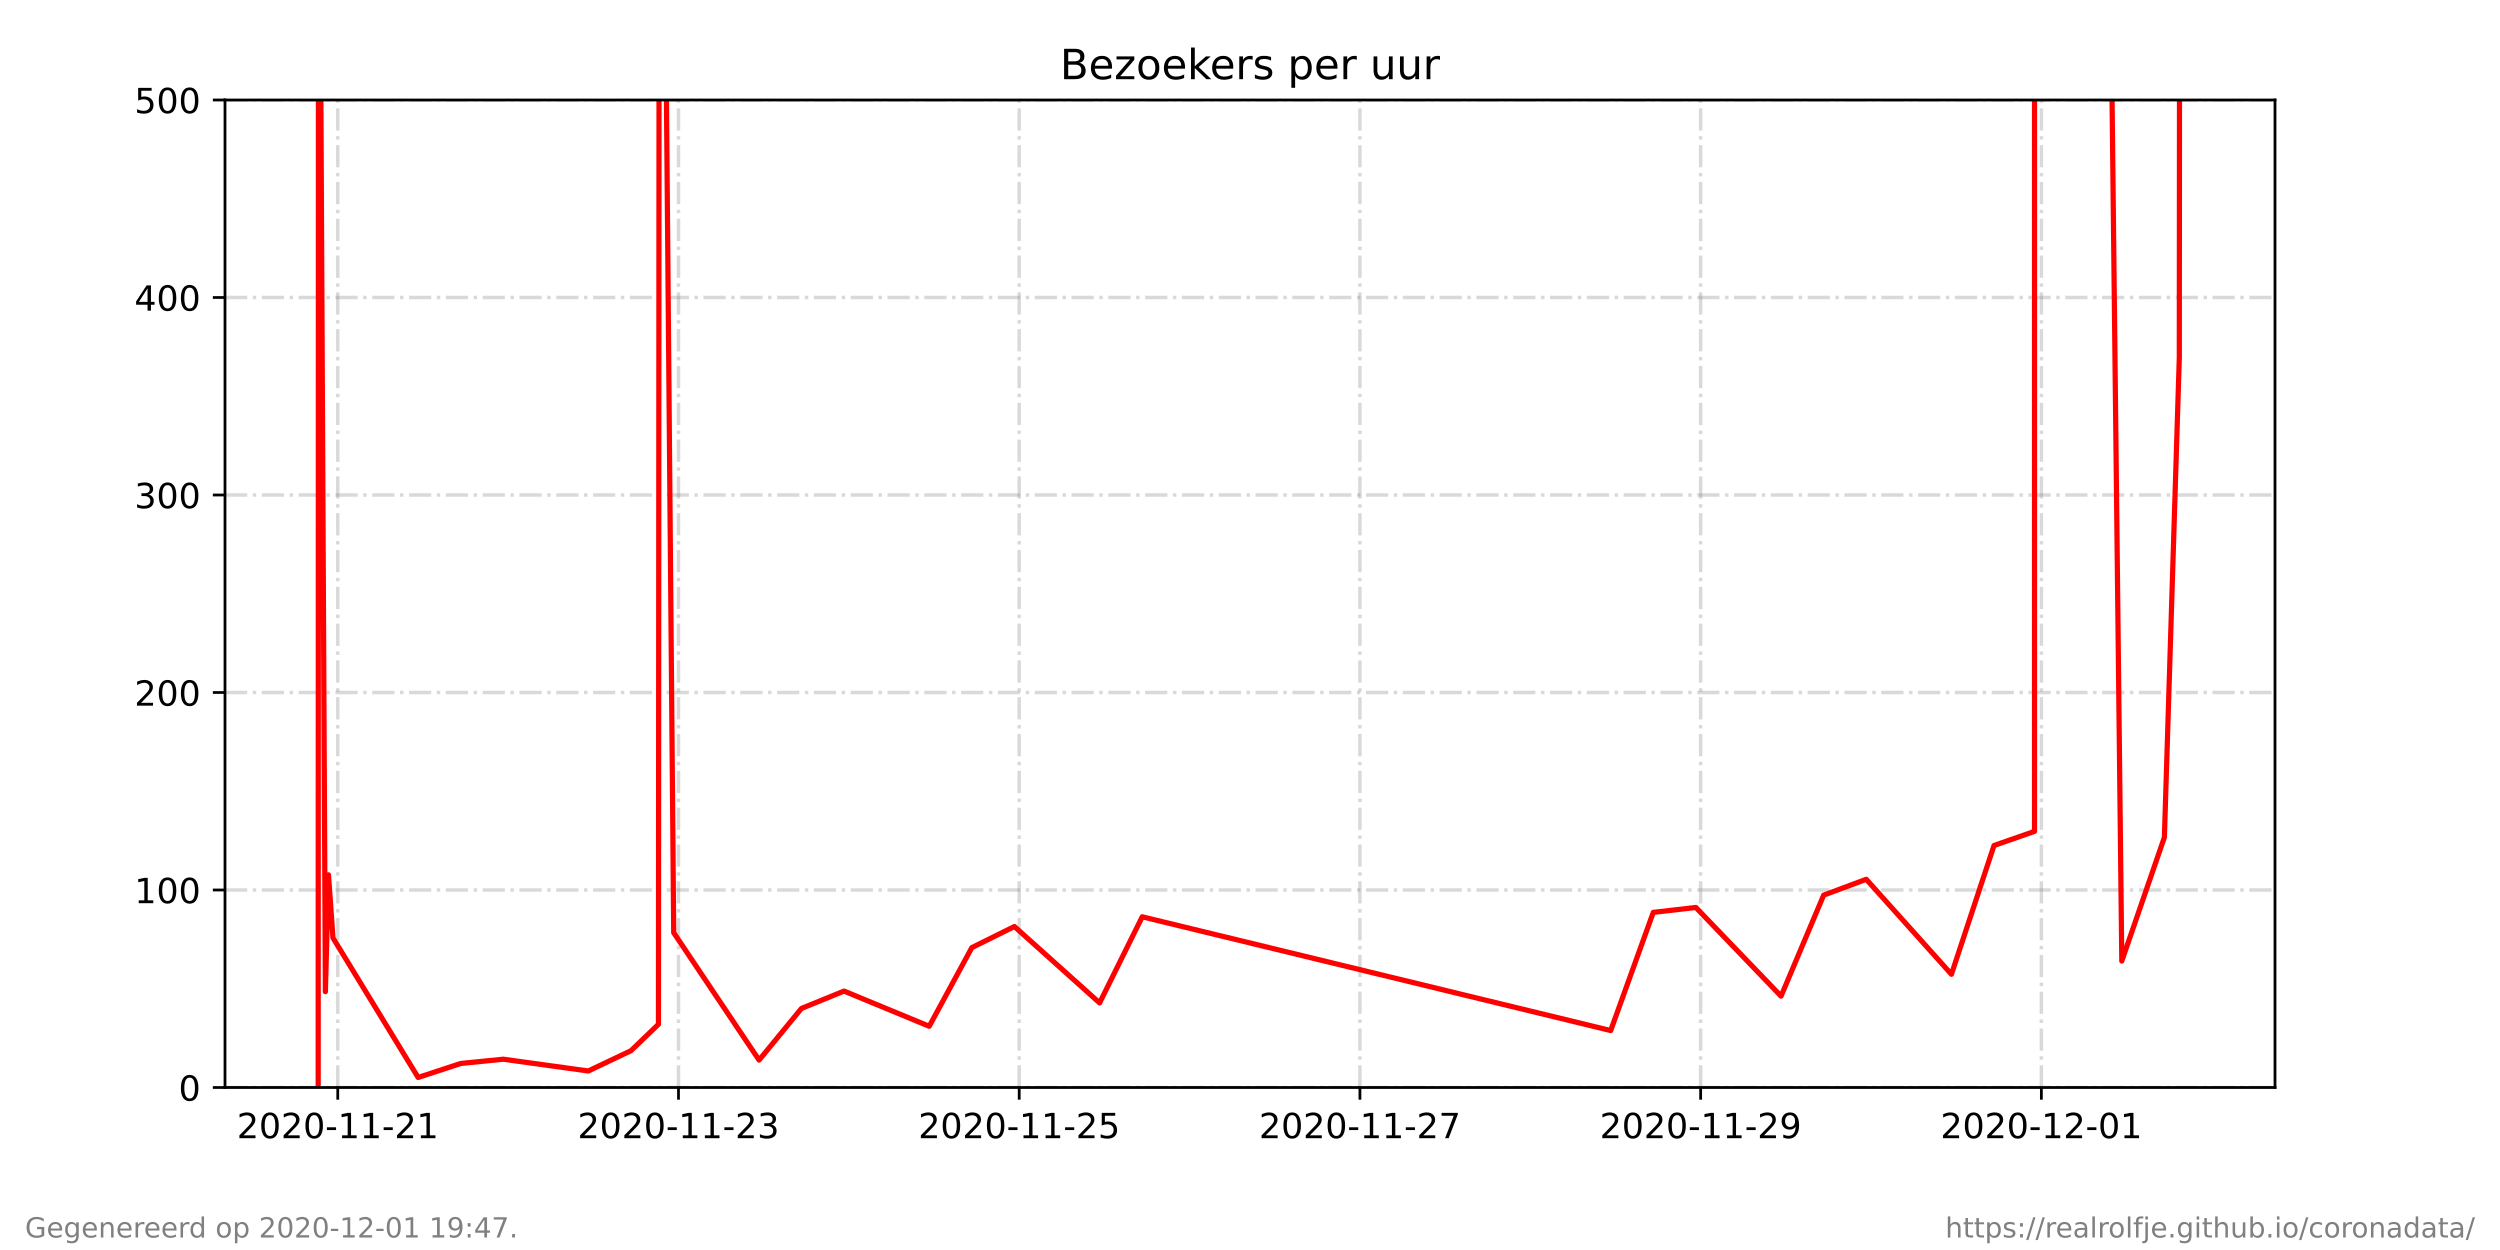
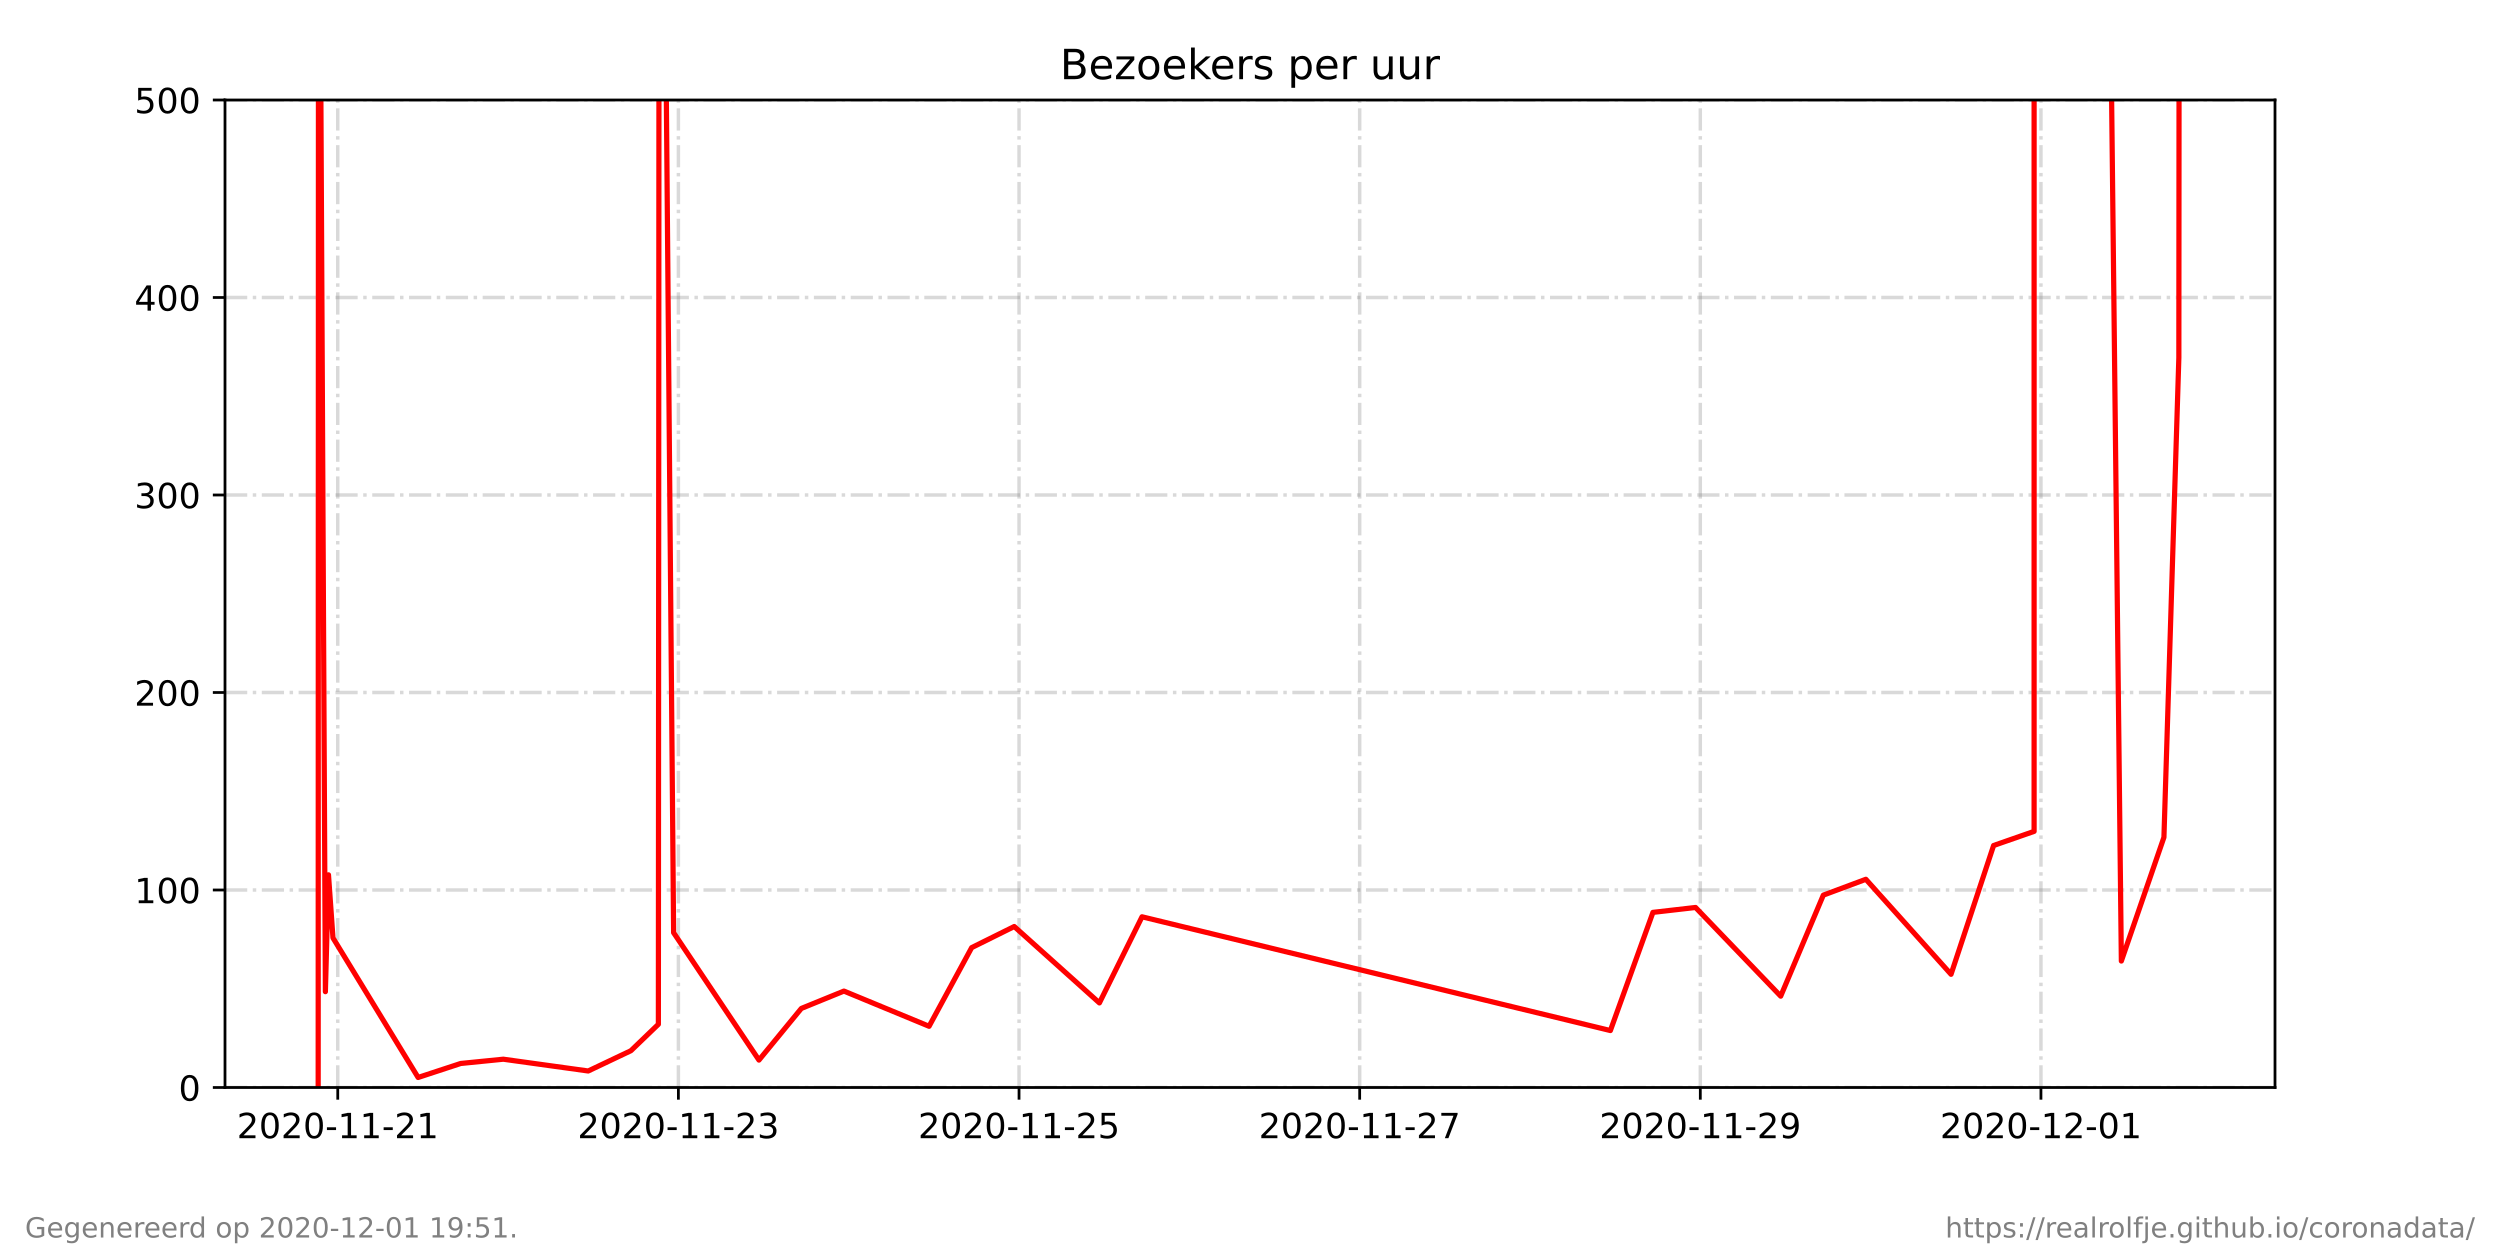
<svg xmlns="http://www.w3.org/2000/svg" xmlns:xlink="http://www.w3.org/1999/xlink" height="360pt" version="1.1" viewBox="0 0 720 360" width="720pt">
  <defs>
    <style type="text/css">*{stroke-linecap:butt;stroke-linejoin:round;}</style>
  </defs>
  <g id="figure_1">
    <g id="patch_1">
      <path d="M 0 360  L 720 360  L 720 0  L 0 0  z " style="fill:#ffffff;" />
    </g>
    <g id="axes_1">
      <g id="patch_2">
        <path d="M 64.8 313.2  L 655.2 313.2  L 655.2 28.8  L 64.8 28.8  z " style="fill:#ffffff;" />
      </g>
      <g id="matplotlib.axis_1">
        <g id="xtick_1">
          <g id="line2d_1">
-             <path clip-path="url(#p9979ba9468)" d="M 97.275 313.2  L 97.275 28.8  " style="fill:none;stroke:#808080;stroke-dasharray:6.4,1.6,1,1.6;stroke-dashoffset:0;stroke-opacity:0.3;" />
+             <path clip-path="url(#pc14ff1b6fa)" d="M 97.273 313.2  L 97.273 28.8  " style="fill:none;stroke:#808080;stroke-dasharray:6.4,1.6,1,1.6;stroke-dashoffset:0;stroke-opacity:0.3;" />
          </g>
          <g id="line2d_2">
            <defs>
-               <path d="M 0 0  L 0 3.5  " id="m62767a014c" style="stroke:#000000;stroke-width:0.8;" />
+               <path d="M 0 0  L 0 3.5  " id="mc0eeb9c393" style="stroke:#000000;stroke-width:0.8;" />
            </defs>
            <g>
-               <use style="stroke:#000000;stroke-width:0.8;" x="97.275" xlink:href="#m62767a014c" y="313.2" />
+               <use style="stroke:#000000;stroke-width:0.8;" x="97.273" xlink:href="#mc0eeb9c393" y="313.2" />
            </g>
          </g>
          <g id="text_1">
-             <g transform="translate(68.21693 327.7984)scale(0.1 -0.1)">
+             <g transform="translate(68.21555 327.7984)scale(0.1 -0.1)">
              <defs>
                <path d="M 19.188 8.297  L 53.609 8.297  L 53.609 0  L 7.328 0  L 7.328 8.297  Q 12.938 14.109 22.625 23.891  Q 32.328 33.688 34.812 36.531  Q 39.547 41.844 41.422 45.531  Q 43.312 49.219 43.312 52.781  Q 43.312 58.594 39.234 62.25  Q 35.156 65.922 28.609 65.922  Q 23.969 65.922 18.812 64.312  Q 13.672 62.703 7.812 59.422  L 7.812 69.391  Q 13.766 71.781 18.938 73  Q 24.125 74.219 28.422 74.219  Q 39.75 74.219 46.484 68.547  Q 53.219 62.891 53.219 53.422  Q 53.219 48.922 51.531 44.891  Q 49.859 40.875 45.406 35.406  Q 44.188 33.984 37.641 27.219  Q 31.109 20.453 19.188 8.297  z " id="DejaVuSans-50" />
                <path d="M 31.781 66.406  Q 24.172 66.406 20.328 58.906  Q 16.5 51.422 16.5 36.375  Q 16.5 21.391 20.328 13.891  Q 24.172 6.391 31.781 6.391  Q 39.453 6.391 43.281 13.891  Q 47.125 21.391 47.125 36.375  Q 47.125 51.422 43.281 58.906  Q 39.453 66.406 31.781 66.406  z M 31.781 74.219  Q 44.047 74.219 50.516 64.516  Q 56.984 54.828 56.984 36.375  Q 56.984 17.969 50.516 8.266  Q 44.047 -1.422 31.781 -1.422  Q 19.531 -1.422 13.062 8.266  Q 6.594 17.969 6.594 36.375  Q 6.594 54.828 13.062 64.516  Q 19.531 74.219 31.781 74.219  z " id="DejaVuSans-48" />
                <path d="M 4.891 31.391  L 31.203 31.391  L 31.203 23.391  L 4.891 23.391  z " id="DejaVuSans-45" />
                <path d="M 12.406 8.297  L 28.516 8.297  L 28.516 63.922  L 10.984 60.406  L 10.984 69.391  L 28.422 72.906  L 38.281 72.906  L 38.281 8.297  L 54.391 8.297  L 54.391 0  L 12.406 0  z " id="DejaVuSans-49" />
              </defs>
              <use xlink:href="#DejaVuSans-50" />
              <use x="63.623" xlink:href="#DejaVuSans-48" />
              <use x="127.246" xlink:href="#DejaVuSans-50" />
              <use x="190.869" xlink:href="#DejaVuSans-48" />
              <use x="254.492" xlink:href="#DejaVuSans-45" />
              <use x="290.576" xlink:href="#DejaVuSans-49" />
              <use x="354.199" xlink:href="#DejaVuSans-49" />
              <use x="417.822" xlink:href="#DejaVuSans-45" />
              <use x="453.906" xlink:href="#DejaVuSans-50" />
              <use x="517.529" xlink:href="#DejaVuSans-49" />
            </g>
          </g>
        </g>
        <g id="xtick_2">
          <g id="line2d_3">
-             <path clip-path="url(#p9979ba9468)" d="M 195.403 313.2  L 195.403 28.8  " style="fill:none;stroke:#808080;stroke-dasharray:6.4,1.6,1,1.6;stroke-dashoffset:0;stroke-opacity:0.3;" />
+             <path clip-path="url(#pc14ff1b6fa)" d="M 195.377 313.2  L 195.377 28.8  " style="fill:none;stroke:#808080;stroke-dasharray:6.4,1.6,1,1.6;stroke-dashoffset:0;stroke-opacity:0.3;" />
          </g>
          <g id="line2d_4">
            <g>
-               <use style="stroke:#000000;stroke-width:0.8;" x="195.403" xlink:href="#m62767a014c" y="313.2" />
+               <use style="stroke:#000000;stroke-width:0.8;" x="195.377" xlink:href="#mc0eeb9c393" y="313.2" />
            </g>
          </g>
          <g id="text_2">
-             <g transform="translate(166.3448 327.7984)scale(0.1 -0.1)">
+             <g transform="translate(166.3194 327.7984)scale(0.1 -0.1)">
              <defs>
                <path d="M 40.578 39.312  Q 47.656 37.797 51.625 33  Q 55.609 28.219 55.609 21.188  Q 55.609 10.406 48.188 4.484  Q 40.766 -1.422 27.094 -1.422  Q 22.516 -1.422 17.656 -0.516  Q 12.797 0.391 7.625 2.203  L 7.625 11.719  Q 11.719 9.328 16.594 8.109  Q 21.484 6.891 26.812 6.891  Q 36.078 6.891 40.938 10.547  Q 45.797 14.203 45.797 21.188  Q 45.797 27.641 41.281 31.266  Q 36.766 34.906 28.719 34.906  L 20.219 34.906  L 20.219 43.016  L 29.109 43.016  Q 36.375 43.016 40.234 45.922  Q 44.094 48.828 44.094 54.297  Q 44.094 59.906 40.109 62.906  Q 36.141 65.922 28.719 65.922  Q 24.656 65.922 20.016 65.031  Q 15.375 64.156 9.812 62.312  L 9.812 71.094  Q 15.438 72.656 20.344 73.438  Q 25.25 74.219 29.594 74.219  Q 40.828 74.219 47.359 69.109  Q 53.906 64.016 53.906 55.328  Q 53.906 49.266 50.438 45.094  Q 46.969 40.922 40.578 39.312  z " id="DejaVuSans-51" />
              </defs>
              <use xlink:href="#DejaVuSans-50" />
              <use x="63.623" xlink:href="#DejaVuSans-48" />
              <use x="127.246" xlink:href="#DejaVuSans-50" />
              <use x="190.869" xlink:href="#DejaVuSans-48" />
              <use x="254.492" xlink:href="#DejaVuSans-45" />
              <use x="290.576" xlink:href="#DejaVuSans-49" />
              <use x="354.199" xlink:href="#DejaVuSans-49" />
              <use x="417.822" xlink:href="#DejaVuSans-45" />
              <use x="453.906" xlink:href="#DejaVuSans-50" />
              <use x="517.529" xlink:href="#DejaVuSans-51" />
            </g>
          </g>
        </g>
        <g id="xtick_3">
          <g id="line2d_5">
-             <path clip-path="url(#p9979ba9468)" d="M 293.531 313.2  L 293.531 28.8  " style="fill:none;stroke:#808080;stroke-dasharray:6.4,1.6,1,1.6;stroke-dashoffset:0;stroke-opacity:0.3;" />
+             <path clip-path="url(#pc14ff1b6fa)" d="M 293.481 313.2  L 293.481 28.8  " style="fill:none;stroke:#808080;stroke-dasharray:6.4,1.6,1,1.6;stroke-dashoffset:0;stroke-opacity:0.3;" />
          </g>
          <g id="line2d_6">
            <g>
-               <use style="stroke:#000000;stroke-width:0.8;" x="293.531" xlink:href="#m62767a014c" y="313.2" />
+               <use style="stroke:#000000;stroke-width:0.8;" x="293.481" xlink:href="#mc0eeb9c393" y="313.2" />
            </g>
          </g>
          <g id="text_3">
-             <g transform="translate(264.4727 327.7984)scale(0.1 -0.1)">
+             <g transform="translate(264.4232 327.7984)scale(0.1 -0.1)">
              <defs>
                <path d="M 10.797 72.906  L 49.516 72.906  L 49.516 64.594  L 19.828 64.594  L 19.828 46.734  Q 21.969 47.469 24.109 47.828  Q 26.266 48.188 28.422 48.188  Q 40.625 48.188 47.75 41.5  Q 54.891 34.812 54.891 23.391  Q 54.891 11.625 47.562 5.094  Q 40.234 -1.422 26.906 -1.422  Q 22.312 -1.422 17.547 -0.641  Q 12.797 0.141 7.719 1.703  L 7.719 11.625  Q 12.109 9.234 16.797 8.062  Q 21.484 6.891 26.703 6.891  Q 35.156 6.891 40.078 11.328  Q 45.016 15.766 45.016 23.391  Q 45.016 31 40.078 35.438  Q 35.156 39.891 26.703 39.891  Q 22.75 39.891 18.812 39.016  Q 14.891 38.141 10.797 36.281  z " id="DejaVuSans-53" />
              </defs>
              <use xlink:href="#DejaVuSans-50" />
              <use x="63.623" xlink:href="#DejaVuSans-48" />
              <use x="127.246" xlink:href="#DejaVuSans-50" />
              <use x="190.869" xlink:href="#DejaVuSans-48" />
              <use x="254.492" xlink:href="#DejaVuSans-45" />
              <use x="290.576" xlink:href="#DejaVuSans-49" />
              <use x="354.199" xlink:href="#DejaVuSans-49" />
              <use x="417.822" xlink:href="#DejaVuSans-45" />
              <use x="453.906" xlink:href="#DejaVuSans-50" />
              <use x="517.529" xlink:href="#DejaVuSans-53" />
            </g>
          </g>
        </g>
        <g id="xtick_4">
          <g id="line2d_7">
-             <path clip-path="url(#p9979ba9468)" d="M 391.658 313.2  L 391.658 28.8  " style="fill:none;stroke:#808080;stroke-dasharray:6.4,1.6,1,1.6;stroke-dashoffset:0;stroke-opacity:0.3;" />
+             <path clip-path="url(#pc14ff1b6fa)" d="M 391.585 313.2  L 391.585 28.8  " style="fill:none;stroke:#808080;stroke-dasharray:6.4,1.6,1,1.6;stroke-dashoffset:0;stroke-opacity:0.3;" />
          </g>
          <g id="line2d_8">
            <g>
-               <use style="stroke:#000000;stroke-width:0.8;" x="391.658" xlink:href="#m62767a014c" y="313.2" />
+               <use style="stroke:#000000;stroke-width:0.8;" x="391.585" xlink:href="#mc0eeb9c393" y="313.2" />
            </g>
          </g>
          <g id="text_4">
-             <g transform="translate(362.6006 327.7984)scale(0.1 -0.1)">
+             <g transform="translate(362.527 327.7984)scale(0.1 -0.1)">
              <defs>
                <path d="M 8.203 72.906  L 55.078 72.906  L 55.078 68.703  L 28.609 0  L 18.312 0  L 43.219 64.594  L 8.203 64.594  z " id="DejaVuSans-55" />
              </defs>
              <use xlink:href="#DejaVuSans-50" />
              <use x="63.623" xlink:href="#DejaVuSans-48" />
              <use x="127.246" xlink:href="#DejaVuSans-50" />
              <use x="190.869" xlink:href="#DejaVuSans-48" />
              <use x="254.492" xlink:href="#DejaVuSans-45" />
              <use x="290.576" xlink:href="#DejaVuSans-49" />
              <use x="354.199" xlink:href="#DejaVuSans-49" />
              <use x="417.822" xlink:href="#DejaVuSans-45" />
              <use x="453.906" xlink:href="#DejaVuSans-50" />
              <use x="517.529" xlink:href="#DejaVuSans-55" />
            </g>
          </g>
        </g>
        <g id="xtick_5">
          <g id="line2d_9">
-             <path clip-path="url(#p9979ba9468)" d="M 489.786 313.2  L 489.786 28.8  " style="fill:none;stroke:#808080;stroke-dasharray:6.4,1.6,1,1.6;stroke-dashoffset:0;stroke-opacity:0.3;" />
+             <path clip-path="url(#pc14ff1b6fa)" d="M 489.689 313.2  L 489.689 28.8  " style="fill:none;stroke:#808080;stroke-dasharray:6.4,1.6,1,1.6;stroke-dashoffset:0;stroke-opacity:0.3;" />
          </g>
          <g id="line2d_10">
            <g>
-               <use style="stroke:#000000;stroke-width:0.8;" x="489.786" xlink:href="#m62767a014c" y="313.2" />
+               <use style="stroke:#000000;stroke-width:0.8;" x="489.689" xlink:href="#mc0eeb9c393" y="313.2" />
            </g>
          </g>
          <g id="text_5">
-             <g transform="translate(460.7286 327.7984)scale(0.1 -0.1)">
+             <g transform="translate(460.6308 327.7984)scale(0.1 -0.1)">
              <defs>
                <path d="M 10.984 1.516  L 10.984 10.5  Q 14.703 8.734 18.5 7.812  Q 22.312 6.891 25.984 6.891  Q 35.75 6.891 40.891 13.453  Q 46.047 20.016 46.781 33.406  Q 43.953 29.203 39.594 26.953  Q 35.25 24.703 29.984 24.703  Q 19.047 24.703 12.672 31.312  Q 6.297 37.938 6.297 49.422  Q 6.297 60.641 12.938 67.422  Q 19.578 74.219 30.609 74.219  Q 43.266 74.219 49.922 64.516  Q 56.594 54.828 56.594 36.375  Q 56.594 19.141 48.406 8.859  Q 40.234 -1.422 26.422 -1.422  Q 22.703 -1.422 18.891 -0.688  Q 15.094 0.047 10.984 1.516  z M 30.609 32.422  Q 37.25 32.422 41.125 36.953  Q 45.016 41.5 45.016 49.422  Q 45.016 57.281 41.125 61.844  Q 37.25 66.406 30.609 66.406  Q 23.969 66.406 20.094 61.844  Q 16.219 57.281 16.219 49.422  Q 16.219 41.5 20.094 36.953  Q 23.969 32.422 30.609 32.422  z " id="DejaVuSans-57" />
              </defs>
              <use xlink:href="#DejaVuSans-50" />
              <use x="63.623" xlink:href="#DejaVuSans-48" />
              <use x="127.246" xlink:href="#DejaVuSans-50" />
              <use x="190.869" xlink:href="#DejaVuSans-48" />
              <use x="254.492" xlink:href="#DejaVuSans-45" />
              <use x="290.576" xlink:href="#DejaVuSans-49" />
              <use x="354.199" xlink:href="#DejaVuSans-49" />
              <use x="417.822" xlink:href="#DejaVuSans-45" />
              <use x="453.906" xlink:href="#DejaVuSans-50" />
              <use x="517.529" xlink:href="#DejaVuSans-57" />
            </g>
          </g>
        </g>
        <g id="xtick_6">
          <g id="line2d_11">
-             <path clip-path="url(#p9979ba9468)" d="M 587.914 313.2  L 587.914 28.8  " style="fill:none;stroke:#808080;stroke-dasharray:6.4,1.6,1,1.6;stroke-dashoffset:0;stroke-opacity:0.3;" />
+             <path clip-path="url(#pc14ff1b6fa)" d="M 587.792 313.2  L 587.792 28.8  " style="fill:none;stroke:#808080;stroke-dasharray:6.4,1.6,1,1.6;stroke-dashoffset:0;stroke-opacity:0.3;" />
          </g>
          <g id="line2d_12">
            <g>
-               <use style="stroke:#000000;stroke-width:0.8;" x="587.914" xlink:href="#m62767a014c" y="313.2" />
+               <use style="stroke:#000000;stroke-width:0.8;" x="587.792" xlink:href="#mc0eeb9c393" y="313.2" />
            </g>
          </g>
          <g id="text_6">
-             <g transform="translate(558.8565 327.7984)scale(0.1 -0.1)">
+             <g transform="translate(558.7347 327.7984)scale(0.1 -0.1)">
              <use xlink:href="#DejaVuSans-50" />
              <use x="63.623" xlink:href="#DejaVuSans-48" />
              <use x="127.246" xlink:href="#DejaVuSans-50" />
              <use x="190.869" xlink:href="#DejaVuSans-48" />
              <use x="254.492" xlink:href="#DejaVuSans-45" />
              <use x="290.576" xlink:href="#DejaVuSans-49" />
              <use x="354.199" xlink:href="#DejaVuSans-50" />
              <use x="417.822" xlink:href="#DejaVuSans-45" />
              <use x="453.906" xlink:href="#DejaVuSans-48" />
              <use x="517.529" xlink:href="#DejaVuSans-49" />
            </g>
          </g>
        </g>
      </g>
      <g id="matplotlib.axis_2">
        <g id="ytick_1">
          <g id="line2d_13">
-             <path clip-path="url(#p9979ba9468)" d="M 64.8 313.2  L 655.2 313.2  " style="fill:none;stroke:#808080;stroke-dasharray:6.4,1.6,1,1.6;stroke-dashoffset:0;stroke-opacity:0.3;" />
+             <path clip-path="url(#pc14ff1b6fa)" d="M 64.8 313.2  L 655.2 313.2  " style="fill:none;stroke:#808080;stroke-dasharray:6.4,1.6,1,1.6;stroke-dashoffset:0;stroke-opacity:0.3;" />
          </g>
          <g id="line2d_14">
            <defs>
-               <path d="M 0 0  L -3.5 0  " id="m85d217a86d" style="stroke:#000000;stroke-width:0.8;" />
+               <path d="M 0 0  L -3.5 0  " id="m29a68a973f" style="stroke:#000000;stroke-width:0.8;" />
            </defs>
            <g>
-               <use style="stroke:#000000;stroke-width:0.8;" x="64.8" xlink:href="#m85d217a86d" y="313.2" />
+               <use style="stroke:#000000;stroke-width:0.8;" x="64.8" xlink:href="#m29a68a973f" y="313.2" />
            </g>
          </g>
          <g id="text_7">
            <g transform="translate(51.4375 316.9992)scale(0.1 -0.1)">
              <use xlink:href="#DejaVuSans-48" />
            </g>
          </g>
        </g>
        <g id="ytick_2">
          <g id="line2d_15">
-             <path clip-path="url(#p9979ba9468)" d="M 64.8 256.32  L 655.2 256.32  " style="fill:none;stroke:#808080;stroke-dasharray:6.4,1.6,1,1.6;stroke-dashoffset:0;stroke-opacity:0.3;" />
+             <path clip-path="url(#pc14ff1b6fa)" d="M 64.8 256.32  L 655.2 256.32  " style="fill:none;stroke:#808080;stroke-dasharray:6.4,1.6,1,1.6;stroke-dashoffset:0;stroke-opacity:0.3;" />
          </g>
          <g id="line2d_16">
            <g>
-               <use style="stroke:#000000;stroke-width:0.8;" x="64.8" xlink:href="#m85d217a86d" y="256.32" />
+               <use style="stroke:#000000;stroke-width:0.8;" x="64.8" xlink:href="#m29a68a973f" y="256.32" />
            </g>
          </g>
          <g id="text_8">
            <g transform="translate(38.7125 260.1192)scale(0.1 -0.1)">
              <use xlink:href="#DejaVuSans-49" />
              <use x="63.623" xlink:href="#DejaVuSans-48" />
              <use x="127.246" xlink:href="#DejaVuSans-48" />
            </g>
          </g>
        </g>
        <g id="ytick_3">
          <g id="line2d_17">
-             <path clip-path="url(#p9979ba9468)" d="M 64.8 199.44  L 655.2 199.44  " style="fill:none;stroke:#808080;stroke-dasharray:6.4,1.6,1,1.6;stroke-dashoffset:0;stroke-opacity:0.3;" />
+             <path clip-path="url(#pc14ff1b6fa)" d="M 64.8 199.44  L 655.2 199.44  " style="fill:none;stroke:#808080;stroke-dasharray:6.4,1.6,1,1.6;stroke-dashoffset:0;stroke-opacity:0.3;" />
          </g>
          <g id="line2d_18">
            <g>
-               <use style="stroke:#000000;stroke-width:0.8;" x="64.8" xlink:href="#m85d217a86d" y="199.44" />
+               <use style="stroke:#000000;stroke-width:0.8;" x="64.8" xlink:href="#m29a68a973f" y="199.44" />
            </g>
          </g>
          <g id="text_9">
            <g transform="translate(38.7125 203.2392)scale(0.1 -0.1)">
              <use xlink:href="#DejaVuSans-50" />
              <use x="63.623" xlink:href="#DejaVuSans-48" />
              <use x="127.246" xlink:href="#DejaVuSans-48" />
            </g>
          </g>
        </g>
        <g id="ytick_4">
          <g id="line2d_19">
-             <path clip-path="url(#p9979ba9468)" d="M 64.8 142.56  L 655.2 142.56  " style="fill:none;stroke:#808080;stroke-dasharray:6.4,1.6,1,1.6;stroke-dashoffset:0;stroke-opacity:0.3;" />
+             <path clip-path="url(#pc14ff1b6fa)" d="M 64.8 142.56  L 655.2 142.56  " style="fill:none;stroke:#808080;stroke-dasharray:6.4,1.6,1,1.6;stroke-dashoffset:0;stroke-opacity:0.3;" />
          </g>
          <g id="line2d_20">
            <g>
-               <use style="stroke:#000000;stroke-width:0.8;" x="64.8" xlink:href="#m85d217a86d" y="142.56" />
+               <use style="stroke:#000000;stroke-width:0.8;" x="64.8" xlink:href="#m29a68a973f" y="142.56" />
            </g>
          </g>
          <g id="text_10">
            <g transform="translate(38.7125 146.3592)scale(0.1 -0.1)">
              <use xlink:href="#DejaVuSans-51" />
              <use x="63.623" xlink:href="#DejaVuSans-48" />
              <use x="127.246" xlink:href="#DejaVuSans-48" />
            </g>
          </g>
        </g>
        <g id="ytick_5">
          <g id="line2d_21">
-             <path clip-path="url(#p9979ba9468)" d="M 64.8 85.68  L 655.2 85.68  " style="fill:none;stroke:#808080;stroke-dasharray:6.4,1.6,1,1.6;stroke-dashoffset:0;stroke-opacity:0.3;" />
+             <path clip-path="url(#pc14ff1b6fa)" d="M 64.8 85.68  L 655.2 85.68  " style="fill:none;stroke:#808080;stroke-dasharray:6.4,1.6,1,1.6;stroke-dashoffset:0;stroke-opacity:0.3;" />
          </g>
          <g id="line2d_22">
            <g>
-               <use style="stroke:#000000;stroke-width:0.8;" x="64.8" xlink:href="#m85d217a86d" y="85.68" />
+               <use style="stroke:#000000;stroke-width:0.8;" x="64.8" xlink:href="#m29a68a973f" y="85.68" />
            </g>
          </g>
          <g id="text_11">
            <g transform="translate(38.7125 89.47922)scale(0.1 -0.1)">
              <defs>
                <path d="M 37.797 64.312  L 12.891 25.391  L 37.797 25.391  z M 35.203 72.906  L 47.609 72.906  L 47.609 25.391  L 58.016 25.391  L 58.016 17.188  L 47.609 17.188  L 47.609 0  L 37.797 0  L 37.797 17.188  L 4.891 17.188  L 4.891 26.703  z " id="DejaVuSans-52" />
              </defs>
              <use xlink:href="#DejaVuSans-52" />
              <use x="63.623" xlink:href="#DejaVuSans-48" />
              <use x="127.246" xlink:href="#DejaVuSans-48" />
            </g>
          </g>
        </g>
        <g id="ytick_6">
          <g id="line2d_23">
-             <path clip-path="url(#p9979ba9468)" d="M 64.8 28.8  L 655.2 28.8  " style="fill:none;stroke:#808080;stroke-dasharray:6.4,1.6,1,1.6;stroke-dashoffset:0;stroke-opacity:0.3;" />
+             <path clip-path="url(#pc14ff1b6fa)" d="M 64.8 28.8  L 655.2 28.8  " style="fill:none;stroke:#808080;stroke-dasharray:6.4,1.6,1,1.6;stroke-dashoffset:0;stroke-opacity:0.3;" />
          </g>
          <g id="line2d_24">
            <g>
-               <use style="stroke:#000000;stroke-width:0.8;" x="64.8" xlink:href="#m85d217a86d" y="28.8" />
+               <use style="stroke:#000000;stroke-width:0.8;" x="64.8" xlink:href="#m29a68a973f" y="28.8" />
            </g>
          </g>
          <g id="text_12">
            <g transform="translate(38.7125 32.59922)scale(0.1 -0.1)">
              <use xlink:href="#DejaVuSans-53" />
              <use x="63.623" xlink:href="#DejaVuSans-48" />
              <use x="127.246" xlink:href="#DejaVuSans-48" />
            </g>
          </g>
        </g>
      </g>
      <g id="line2d_25">
-         <path clip-path="url(#p9979ba9468)" d="M 91.636 313.2  L 91.714 -1  M 92.268 -1  L 93.712 285.6  L 94.604 251.957  L 95.899 270.118  L 120.425 310.309  L 132.692 306.28  L 144.961 305.05  L 169.422 308.446  L 181.716 302.607  L 189.636 294.997  L 189.816 -1  M 191.677 -1  L 194.026 268.614  L 218.613 305.303  L 230.818 290.431  L 243.088 285.432  L 267.62 295.568  L 279.887 272.915  L 292.152 266.838  L 316.684 288.838  L 328.96 264.039  L 463.88 296.798  L 476.145 262.762  L 488.412 261.352  L 512.944 286.894  L 525.222 257.797  L 537.477 253.236  L 562.014 280.597  L 574.277 243.504  L 585.941 239.435  L 585.944 -1  M 607.938 -1  L 611.076 276.776  L 623.342 241.154  L 627.64 103.004  L 627.712 -1  " style="fill:none;stroke:#ff0000;stroke-linecap:square;stroke-width:1.5;" />
+         <path clip-path="url(#pc14ff1b6fa)" d="M 91.636 313.2  L 91.714 -1  M 92.268 -1  L 93.711 285.6  L 94.603 251.957  L 95.898 270.118  L 120.417 310.309  L 132.682 306.28  L 144.948 305.05  L 169.403 308.446  L 181.694 302.607  L 189.612 294.997  L 189.792 -1  M 191.652 -1  L 194 268.614  L 218.581 305.303  L 230.784 290.431  L 243.051 285.432  L 267.577 295.568  L 279.841 272.915  L 292.103 266.838  L 316.629 288.838  L 328.902 264.039  L 463.789 296.798  L 476.051 262.762  L 488.315 261.352  L 512.841 286.894  L 525.116 257.797  L 537.368 253.236  L 561.899 280.597  L 574.158 243.504  L 585.82 239.435  L 585.823 -1  M 607.812 -1  L 610.949 276.776  L 623.211 241.154  L 627.509 103.004  L 627.581 -1  " style="fill:none;stroke:#ff0000;stroke-linecap:square;stroke-width:1.5;" />
      </g>
      <g id="patch_3">
        <path d="M 64.8 313.2  L 64.8 28.8  " style="fill:none;stroke:#000000;stroke-linecap:square;stroke-linejoin:miter;stroke-width:0.8;" />
      </g>
      <g id="patch_4">
        <path d="M 655.2 313.2  L 655.2 28.8  " style="fill:none;stroke:#000000;stroke-linecap:square;stroke-linejoin:miter;stroke-width:0.8;" />
      </g>
      <g id="patch_5">
        <path d="M 64.8 313.2  L 655.2 313.2  " style="fill:none;stroke:#000000;stroke-linecap:square;stroke-linejoin:miter;stroke-width:0.8;" />
      </g>
      <g id="patch_6">
        <path d="M 64.8 28.8  L 655.2 28.8  " style="fill:none;stroke:#000000;stroke-linecap:square;stroke-linejoin:miter;stroke-width:0.8;" />
      </g>
      <g id="text_13">
        <g transform="translate(305.2856 22.8)scale(0.12 -0.12)">
          <defs>
            <path d="M 19.672 34.812  L 19.672 8.109  L 35.5 8.109  Q 43.453 8.109 47.281 11.406  Q 51.125 14.703 51.125 21.484  Q 51.125 28.328 47.281 31.562  Q 43.453 34.812 35.5 34.812  z M 19.672 64.797  L 19.672 42.828  L 34.281 42.828  Q 41.5 42.828 45.031 45.531  Q 48.578 48.25 48.578 53.812  Q 48.578 59.328 45.031 62.062  Q 41.5 64.797 34.281 64.797  z M 9.812 72.906  L 35.016 72.906  Q 46.297 72.906 52.391 68.219  Q 58.5 63.531 58.5 54.891  Q 58.5 48.188 55.375 44.234  Q 52.25 40.281 46.188 39.312  Q 53.469 37.75 57.5 32.781  Q 61.531 27.828 61.531 20.406  Q 61.531 10.641 54.891 5.312  Q 48.25 0 35.984 0  L 9.812 0  z " id="DejaVuSans-66" />
            <path d="M 56.203 29.594  L 56.203 25.203  L 14.891 25.203  Q 15.484 15.922 20.484 11.062  Q 25.484 6.203 34.422 6.203  Q 39.594 6.203 44.453 7.469  Q 49.312 8.734 54.109 11.281  L 54.109 2.781  Q 49.266 0.734 44.188 -0.344  Q 39.109 -1.422 33.891 -1.422  Q 20.797 -1.422 13.156 6.188  Q 5.516 13.812 5.516 26.812  Q 5.516 40.234 12.766 48.109  Q 20.016 56 32.328 56  Q 43.359 56 49.781 48.891  Q 56.203 41.797 56.203 29.594  z M 47.219 32.234  Q 47.125 39.594 43.094 43.984  Q 39.062 48.391 32.422 48.391  Q 24.906 48.391 20.391 44.141  Q 15.875 39.891 15.188 32.172  z " id="DejaVuSans-101" />
            <path d="M 5.516 54.688  L 48.188 54.688  L 48.188 46.484  L 14.406 7.172  L 48.188 7.172  L 48.188 0  L 4.297 0  L 4.297 8.203  L 38.094 47.516  L 5.516 47.516  z " id="DejaVuSans-122" />
            <path d="M 30.609 48.391  Q 23.391 48.391 19.188 42.75  Q 14.984 37.109 14.984 27.297  Q 14.984 17.484 19.156 11.844  Q 23.344 6.203 30.609 6.203  Q 37.797 6.203 41.984 11.859  Q 46.188 17.531 46.188 27.297  Q 46.188 37.016 41.984 42.703  Q 37.797 48.391 30.609 48.391  z M 30.609 56  Q 42.328 56 49.016 48.375  Q 55.719 40.766 55.719 27.297  Q 55.719 13.875 49.016 6.219  Q 42.328 -1.422 30.609 -1.422  Q 18.844 -1.422 12.172 6.219  Q 5.516 13.875 5.516 27.297  Q 5.516 40.766 12.172 48.375  Q 18.844 56 30.609 56  z " id="DejaVuSans-111" />
            <path d="M 9.078 75.984  L 18.109 75.984  L 18.109 31.109  L 44.922 54.688  L 56.391 54.688  L 27.391 29.109  L 57.625 0  L 45.906 0  L 18.109 26.703  L 18.109 0  L 9.078 0  z " id="DejaVuSans-107" />
            <path d="M 41.109 46.297  Q 39.594 47.172 37.812 47.578  Q 36.031 48 33.891 48  Q 26.266 48 22.188 43.047  Q 18.109 38.094 18.109 28.812  L 18.109 0  L 9.078 0  L 9.078 54.688  L 18.109 54.688  L 18.109 46.188  Q 20.953 51.172 25.484 53.578  Q 30.031 56 36.531 56  Q 37.453 56 38.578 55.875  Q 39.703 55.766 41.062 55.516  z " id="DejaVuSans-114" />
            <path d="M 44.281 53.078  L 44.281 44.578  Q 40.484 46.531 36.375 47.5  Q 32.281 48.484 27.875 48.484  Q 21.188 48.484 17.844 46.438  Q 14.5 44.391 14.5 40.281  Q 14.5 37.156 16.891 35.375  Q 19.281 33.594 26.516 31.984  L 29.594 31.297  Q 39.156 29.25 43.188 25.516  Q 47.219 21.781 47.219 15.094  Q 47.219 7.469 41.188 3.016  Q 35.156 -1.422 24.609 -1.422  Q 20.219 -1.422 15.453 -0.562  Q 10.688 0.297 5.422 2  L 5.422 11.281  Q 10.406 8.688 15.234 7.391  Q 20.062 6.109 24.812 6.109  Q 31.156 6.109 34.562 8.281  Q 37.984 10.453 37.984 14.406  Q 37.984 18.062 35.516 20.016  Q 33.062 21.969 24.703 23.781  L 21.578 24.516  Q 13.234 26.266 9.516 29.906  Q 5.812 33.547 5.812 39.891  Q 5.812 47.609 11.281 51.797  Q 16.75 56 26.812 56  Q 31.781 56 36.172 55.266  Q 40.578 54.547 44.281 53.078  z " id="DejaVuSans-115" />
            <path id="DejaVuSans-32" />
            <path d="M 18.109 8.203  L 18.109 -20.797  L 9.078 -20.797  L 9.078 54.688  L 18.109 54.688  L 18.109 46.391  Q 20.953 51.266 25.266 53.625  Q 29.594 56 35.594 56  Q 45.562 56 51.781 48.094  Q 58.016 40.188 58.016 27.297  Q 58.016 14.406 51.781 6.484  Q 45.562 -1.422 35.594 -1.422  Q 29.594 -1.422 25.266 0.953  Q 20.953 3.328 18.109 8.203  z M 48.688 27.297  Q 48.688 37.203 44.609 42.844  Q 40.531 48.484 33.406 48.484  Q 26.266 48.484 22.188 42.844  Q 18.109 37.203 18.109 27.297  Q 18.109 17.391 22.188 11.75  Q 26.266 6.109 33.406 6.109  Q 40.531 6.109 44.609 11.75  Q 48.688 17.391 48.688 27.297  z " id="DejaVuSans-112" />
            <path d="M 8.5 21.578  L 8.5 54.688  L 17.484 54.688  L 17.484 21.922  Q 17.484 14.156 20.5 10.266  Q 23.531 6.391 29.594 6.391  Q 36.859 6.391 41.078 11.031  Q 45.312 15.672 45.312 23.688  L 45.312 54.688  L 54.297 54.688  L 54.297 0  L 45.312 0  L 45.312 8.406  Q 42.047 3.422 37.719 1  Q 33.406 -1.422 27.688 -1.422  Q 18.266 -1.422 13.375 4.438  Q 8.5 10.297 8.5 21.578  z M 31.109 56  z " id="DejaVuSans-117" />
          </defs>
          <use xlink:href="#DejaVuSans-66" />
          <use x="68.604" xlink:href="#DejaVuSans-101" />
          <use x="130.127" xlink:href="#DejaVuSans-122" />
          <use x="182.617" xlink:href="#DejaVuSans-111" />
          <use x="243.799" xlink:href="#DejaVuSans-101" />
          <use x="305.322" xlink:href="#DejaVuSans-107" />
          <use x="359.607" xlink:href="#DejaVuSans-101" />
          <use x="421.131" xlink:href="#DejaVuSans-114" />
          <use x="462.244" xlink:href="#DejaVuSans-115" />
          <use x="514.344" xlink:href="#DejaVuSans-32" />
          <use x="546.131" xlink:href="#DejaVuSans-112" />
          <use x="609.607" xlink:href="#DejaVuSans-101" />
          <use x="671.131" xlink:href="#DejaVuSans-114" />
          <use x="712.244" xlink:href="#DejaVuSans-32" />
          <use x="744.031" xlink:href="#DejaVuSans-117" />
          <use x="807.41" xlink:href="#DejaVuSans-117" />
          <use x="870.789" xlink:href="#DejaVuSans-114" />
        </g>
      </g>
    </g>
    <g id="text_14">
      <g style="fill:#808080;" transform="translate(7.2 356.4)scale(0.08 -0.08)">
        <defs>
          <path d="M 59.516 10.406  L 59.516 29.984  L 43.406 29.984  L 43.406 38.094  L 69.281 38.094  L 69.281 6.781  Q 63.578 2.734 56.688 0.656  Q 49.812 -1.422 42 -1.422  Q 24.906 -1.422 15.25 8.562  Q 5.609 18.562 5.609 36.375  Q 5.609 54.25 15.25 64.234  Q 24.906 74.219 42 74.219  Q 49.125 74.219 55.547 72.453  Q 61.969 70.703 67.391 67.281  L 67.391 56.781  Q 61.922 61.422 55.766 63.766  Q 49.609 66.109 42.828 66.109  Q 29.438 66.109 22.719 58.641  Q 16.016 51.172 16.016 36.375  Q 16.016 21.625 22.719 14.156  Q 29.438 6.688 42.828 6.688  Q 48.047 6.688 52.141 7.594  Q 56.25 8.5 59.516 10.406  z " id="DejaVuSans-71" />
          <path d="M 45.406 27.984  Q 45.406 37.75 41.375 43.109  Q 37.359 48.484 30.078 48.484  Q 22.859 48.484 18.828 43.109  Q 14.797 37.75 14.797 27.984  Q 14.797 18.266 18.828 12.891  Q 22.859 7.516 30.078 7.516  Q 37.359 7.516 41.375 12.891  Q 45.406 18.266 45.406 27.984  z M 54.391 6.781  Q 54.391 -7.172 48.188 -13.984  Q 42 -20.797 29.203 -20.797  Q 24.469 -20.797 20.266 -20.094  Q 16.062 -19.391 12.109 -17.922  L 12.109 -9.188  Q 16.062 -11.328 19.922 -12.344  Q 23.781 -13.375 27.781 -13.375  Q 36.625 -13.375 41.016 -8.766  Q 45.406 -4.156 45.406 5.172  L 45.406 9.625  Q 42.625 4.781 38.281 2.391  Q 33.938 0 27.875 0  Q 17.828 0 11.672 7.656  Q 5.516 15.328 5.516 27.984  Q 5.516 40.672 11.672 48.328  Q 17.828 56 27.875 56  Q 33.938 56 38.281 53.609  Q 42.625 51.219 45.406 46.391  L 45.406 54.688  L 54.391 54.688  z " id="DejaVuSans-103" />
          <path d="M 54.891 33.016  L 54.891 0  L 45.906 0  L 45.906 32.719  Q 45.906 40.484 42.875 44.328  Q 39.844 48.188 33.797 48.188  Q 26.516 48.188 22.312 43.547  Q 18.109 38.922 18.109 30.906  L 18.109 0  L 9.078 0  L 9.078 54.688  L 18.109 54.688  L 18.109 46.188  Q 21.344 51.125 25.703 53.562  Q 30.078 56 35.797 56  Q 45.219 56 50.047 50.172  Q 54.891 44.344 54.891 33.016  z " id="DejaVuSans-110" />
          <path d="M 45.406 46.391  L 45.406 75.984  L 54.391 75.984  L 54.391 0  L 45.406 0  L 45.406 8.203  Q 42.578 3.328 38.25 0.953  Q 33.938 -1.422 27.875 -1.422  Q 17.969 -1.422 11.734 6.484  Q 5.516 14.406 5.516 27.297  Q 5.516 40.188 11.734 48.094  Q 17.969 56 27.875 56  Q 33.938 56 38.25 53.625  Q 42.578 51.266 45.406 46.391  z M 14.797 27.297  Q 14.797 17.391 18.875 11.75  Q 22.953 6.109 30.078 6.109  Q 37.203 6.109 41.297 11.75  Q 45.406 17.391 45.406 27.297  Q 45.406 37.203 41.297 42.844  Q 37.203 48.484 30.078 48.484  Q 22.953 48.484 18.875 42.844  Q 14.797 37.203 14.797 27.297  z " id="DejaVuSans-100" />
          <path d="M 11.719 12.406  L 22.016 12.406  L 22.016 0  L 11.719 0  z M 11.719 51.703  L 22.016 51.703  L 22.016 39.312  L 11.719 39.312  z " id="DejaVuSans-58" />
          <path d="M 10.688 12.406  L 21 12.406  L 21 0  L 10.688 0  z " id="DejaVuSans-46" />
        </defs>
        <use xlink:href="#DejaVuSans-71" />
        <use x="77.49" xlink:href="#DejaVuSans-101" />
        <use x="139.014" xlink:href="#DejaVuSans-103" />
        <use x="202.49" xlink:href="#DejaVuSans-101" />
        <use x="264.014" xlink:href="#DejaVuSans-110" />
        <use x="327.393" xlink:href="#DejaVuSans-101" />
        <use x="388.916" xlink:href="#DejaVuSans-114" />
        <use x="427.779" xlink:href="#DejaVuSans-101" />
        <use x="489.303" xlink:href="#DejaVuSans-101" />
        <use x="550.826" xlink:href="#DejaVuSans-114" />
        <use x="590.189" xlink:href="#DejaVuSans-100" />
        <use x="653.666" xlink:href="#DejaVuSans-32" />
        <use x="685.453" xlink:href="#DejaVuSans-111" />
        <use x="746.635" xlink:href="#DejaVuSans-112" />
        <use x="810.111" xlink:href="#DejaVuSans-32" />
        <use x="841.898" xlink:href="#DejaVuSans-50" />
        <use x="905.521" xlink:href="#DejaVuSans-48" />
        <use x="969.145" xlink:href="#DejaVuSans-50" />
        <use x="1032.768" xlink:href="#DejaVuSans-48" />
        <use x="1096.391" xlink:href="#DejaVuSans-45" />
        <use x="1132.475" xlink:href="#DejaVuSans-49" />
        <use x="1196.098" xlink:href="#DejaVuSans-50" />
        <use x="1259.721" xlink:href="#DejaVuSans-45" />
        <use x="1295.805" xlink:href="#DejaVuSans-48" />
        <use x="1359.428" xlink:href="#DejaVuSans-49" />
        <use x="1423.051" xlink:href="#DejaVuSans-32" />
        <use x="1454.838" xlink:href="#DejaVuSans-49" />
        <use x="1518.461" xlink:href="#DejaVuSans-57" />
        <use x="1582.084" xlink:href="#DejaVuSans-58" />
-         <use x="1615.775" xlink:href="#DejaVuSans-52" />
-         <use x="1679.398" xlink:href="#DejaVuSans-55" />
+         <use x="1615.775" xlink:href="#DejaVuSans-53" />
+         <use x="1679.398" xlink:href="#DejaVuSans-49" />
        <use x="1743.021" xlink:href="#DejaVuSans-46" />
      </g>
    </g>
    <g id="text_15">
      <g style="fill:#808080;" transform="translate(560.2437 356.4)scale(0.08 -0.08)">
        <defs>
          <path d="M 54.891 33.016  L 54.891 0  L 45.906 0  L 45.906 32.719  Q 45.906 40.484 42.875 44.328  Q 39.844 48.188 33.797 48.188  Q 26.516 48.188 22.312 43.547  Q 18.109 38.922 18.109 30.906  L 18.109 0  L 9.078 0  L 9.078 75.984  L 18.109 75.984  L 18.109 46.188  Q 21.344 51.125 25.703 53.562  Q 30.078 56 35.797 56  Q 45.219 56 50.047 50.172  Q 54.891 44.344 54.891 33.016  z " id="DejaVuSans-104" />
          <path d="M 18.312 70.219  L 18.312 54.688  L 36.812 54.688  L 36.812 47.703  L 18.312 47.703  L 18.312 18.016  Q 18.312 11.328 20.141 9.422  Q 21.969 7.516 27.594 7.516  L 36.812 7.516  L 36.812 0  L 27.594 0  Q 17.188 0 13.234 3.875  Q 9.281 7.766 9.281 18.016  L 9.281 47.703  L 2.688 47.703  L 2.688 54.688  L 9.281 54.688  L 9.281 70.219  z " id="DejaVuSans-116" />
          <path d="M 25.391 72.906  L 33.688 72.906  L 8.297 -9.281  L 0 -9.281  z " id="DejaVuSans-47" />
          <path d="M 34.281 27.484  Q 23.391 27.484 19.188 25  Q 14.984 22.516 14.984 16.5  Q 14.984 11.719 18.141 8.906  Q 21.297 6.109 26.703 6.109  Q 34.188 6.109 38.703 11.406  Q 43.219 16.703 43.219 25.484  L 43.219 27.484  z M 52.203 31.203  L 52.203 0  L 43.219 0  L 43.219 8.297  Q 40.141 3.328 35.547 0.953  Q 30.953 -1.422 24.312 -1.422  Q 15.922 -1.422 10.953 3.297  Q 6 8.016 6 15.922  Q 6 25.141 12.172 29.828  Q 18.359 34.516 30.609 34.516  L 43.219 34.516  L 43.219 35.406  Q 43.219 41.609 39.141 45  Q 35.062 48.391 27.688 48.391  Q 23 48.391 18.547 47.266  Q 14.109 46.141 10.016 43.891  L 10.016 52.203  Q 14.938 54.109 19.578 55.047  Q 24.219 56 28.609 56  Q 40.484 56 46.344 49.844  Q 52.203 43.703 52.203 31.203  z " id="DejaVuSans-97" />
          <path d="M 9.422 75.984  L 18.406 75.984  L 18.406 0  L 9.422 0  z " id="DejaVuSans-108" />
          <path d="M 37.109 75.984  L 37.109 68.5  L 28.516 68.5  Q 23.688 68.5 21.797 66.547  Q 19.922 64.594 19.922 59.516  L 19.922 54.688  L 34.719 54.688  L 34.719 47.703  L 19.922 47.703  L 19.922 0  L 10.891 0  L 10.891 47.703  L 2.297 47.703  L 2.297 54.688  L 10.891 54.688  L 10.891 58.5  Q 10.891 67.625 15.141 71.797  Q 19.391 75.984 28.609 75.984  z " id="DejaVuSans-102" />
          <path d="M 9.422 54.688  L 18.406 54.688  L 18.406 -0.984  Q 18.406 -11.422 14.422 -16.109  Q 10.453 -20.797 1.609 -20.797  L -1.812 -20.797  L -1.812 -13.188  L 0.594 -13.188  Q 5.719 -13.188 7.562 -10.812  Q 9.422 -8.453 9.422 -0.984  z M 9.422 75.984  L 18.406 75.984  L 18.406 64.594  L 9.422 64.594  z " id="DejaVuSans-106" />
          <path d="M 9.422 54.688  L 18.406 54.688  L 18.406 0  L 9.422 0  z M 9.422 75.984  L 18.406 75.984  L 18.406 64.594  L 9.422 64.594  z " id="DejaVuSans-105" />
          <path d="M 48.688 27.297  Q 48.688 37.203 44.609 42.844  Q 40.531 48.484 33.406 48.484  Q 26.266 48.484 22.188 42.844  Q 18.109 37.203 18.109 27.297  Q 18.109 17.391 22.188 11.75  Q 26.266 6.109 33.406 6.109  Q 40.531 6.109 44.609 11.75  Q 48.688 17.391 48.688 27.297  z M 18.109 46.391  Q 20.953 51.266 25.266 53.625  Q 29.594 56 35.594 56  Q 45.562 56 51.781 48.094  Q 58.016 40.188 58.016 27.297  Q 58.016 14.406 51.781 6.484  Q 45.562 -1.422 35.594 -1.422  Q 29.594 -1.422 25.266 0.953  Q 20.953 3.328 18.109 8.203  L 18.109 0  L 9.078 0  L 9.078 75.984  L 18.109 75.984  z " id="DejaVuSans-98" />
          <path d="M 48.781 52.594  L 48.781 44.188  Q 44.969 46.297 41.141 47.344  Q 37.312 48.391 33.406 48.391  Q 24.656 48.391 19.812 42.844  Q 14.984 37.312 14.984 27.297  Q 14.984 17.281 19.812 11.734  Q 24.656 6.203 33.406 6.203  Q 37.312 6.203 41.141 7.25  Q 44.969 8.297 48.781 10.406  L 48.781 2.094  Q 45.016 0.344 40.984 -0.531  Q 36.969 -1.422 32.422 -1.422  Q 20.062 -1.422 12.781 6.344  Q 5.516 14.109 5.516 27.297  Q 5.516 40.672 12.859 48.328  Q 20.219 56 33.016 56  Q 37.156 56 41.109 55.141  Q 45.062 54.297 48.781 52.594  z " id="DejaVuSans-99" />
        </defs>
        <use xlink:href="#DejaVuSans-104" />
        <use x="63.379" xlink:href="#DejaVuSans-116" />
        <use x="102.588" xlink:href="#DejaVuSans-116" />
        <use x="141.797" xlink:href="#DejaVuSans-112" />
        <use x="205.273" xlink:href="#DejaVuSans-115" />
        <use x="257.373" xlink:href="#DejaVuSans-58" />
        <use x="291.064" xlink:href="#DejaVuSans-47" />
        <use x="324.756" xlink:href="#DejaVuSans-47" />
        <use x="358.447" xlink:href="#DejaVuSans-114" />
        <use x="397.311" xlink:href="#DejaVuSans-101" />
        <use x="458.834" xlink:href="#DejaVuSans-97" />
        <use x="520.113" xlink:href="#DejaVuSans-108" />
        <use x="547.896" xlink:href="#DejaVuSans-114" />
        <use x="586.76" xlink:href="#DejaVuSans-111" />
        <use x="647.941" xlink:href="#DejaVuSans-108" />
        <use x="675.725" xlink:href="#DejaVuSans-102" />
        <use x="710.93" xlink:href="#DejaVuSans-106" />
        <use x="738.713" xlink:href="#DejaVuSans-101" />
        <use x="800.236" xlink:href="#DejaVuSans-46" />
        <use x="832.023" xlink:href="#DejaVuSans-103" />
        <use x="895.5" xlink:href="#DejaVuSans-105" />
        <use x="923.283" xlink:href="#DejaVuSans-116" />
        <use x="962.492" xlink:href="#DejaVuSans-104" />
        <use x="1025.871" xlink:href="#DejaVuSans-117" />
        <use x="1089.25" xlink:href="#DejaVuSans-98" />
        <use x="1152.727" xlink:href="#DejaVuSans-46" />
        <use x="1184.514" xlink:href="#DejaVuSans-105" />
        <use x="1212.297" xlink:href="#DejaVuSans-111" />
        <use x="1273.479" xlink:href="#DejaVuSans-47" />
        <use x="1307.17" xlink:href="#DejaVuSans-99" />
        <use x="1362.15" xlink:href="#DejaVuSans-111" />
        <use x="1423.332" xlink:href="#DejaVuSans-114" />
        <use x="1462.195" xlink:href="#DejaVuSans-111" />
        <use x="1523.377" xlink:href="#DejaVuSans-110" />
        <use x="1586.756" xlink:href="#DejaVuSans-97" />
        <use x="1648.035" xlink:href="#DejaVuSans-100" />
        <use x="1711.512" xlink:href="#DejaVuSans-97" />
        <use x="1772.791" xlink:href="#DejaVuSans-116" />
        <use x="1812" xlink:href="#DejaVuSans-97" />
        <use x="1873.279" xlink:href="#DejaVuSans-47" />
      </g>
    </g>
  </g>
  <defs>
-     <clipPath id="p9979ba9468">
+     <clipPath id="pc14ff1b6fa">
      <rect height="284.4" width="590.4" x="64.8" y="28.8" />
    </clipPath>
  </defs>
</svg>
